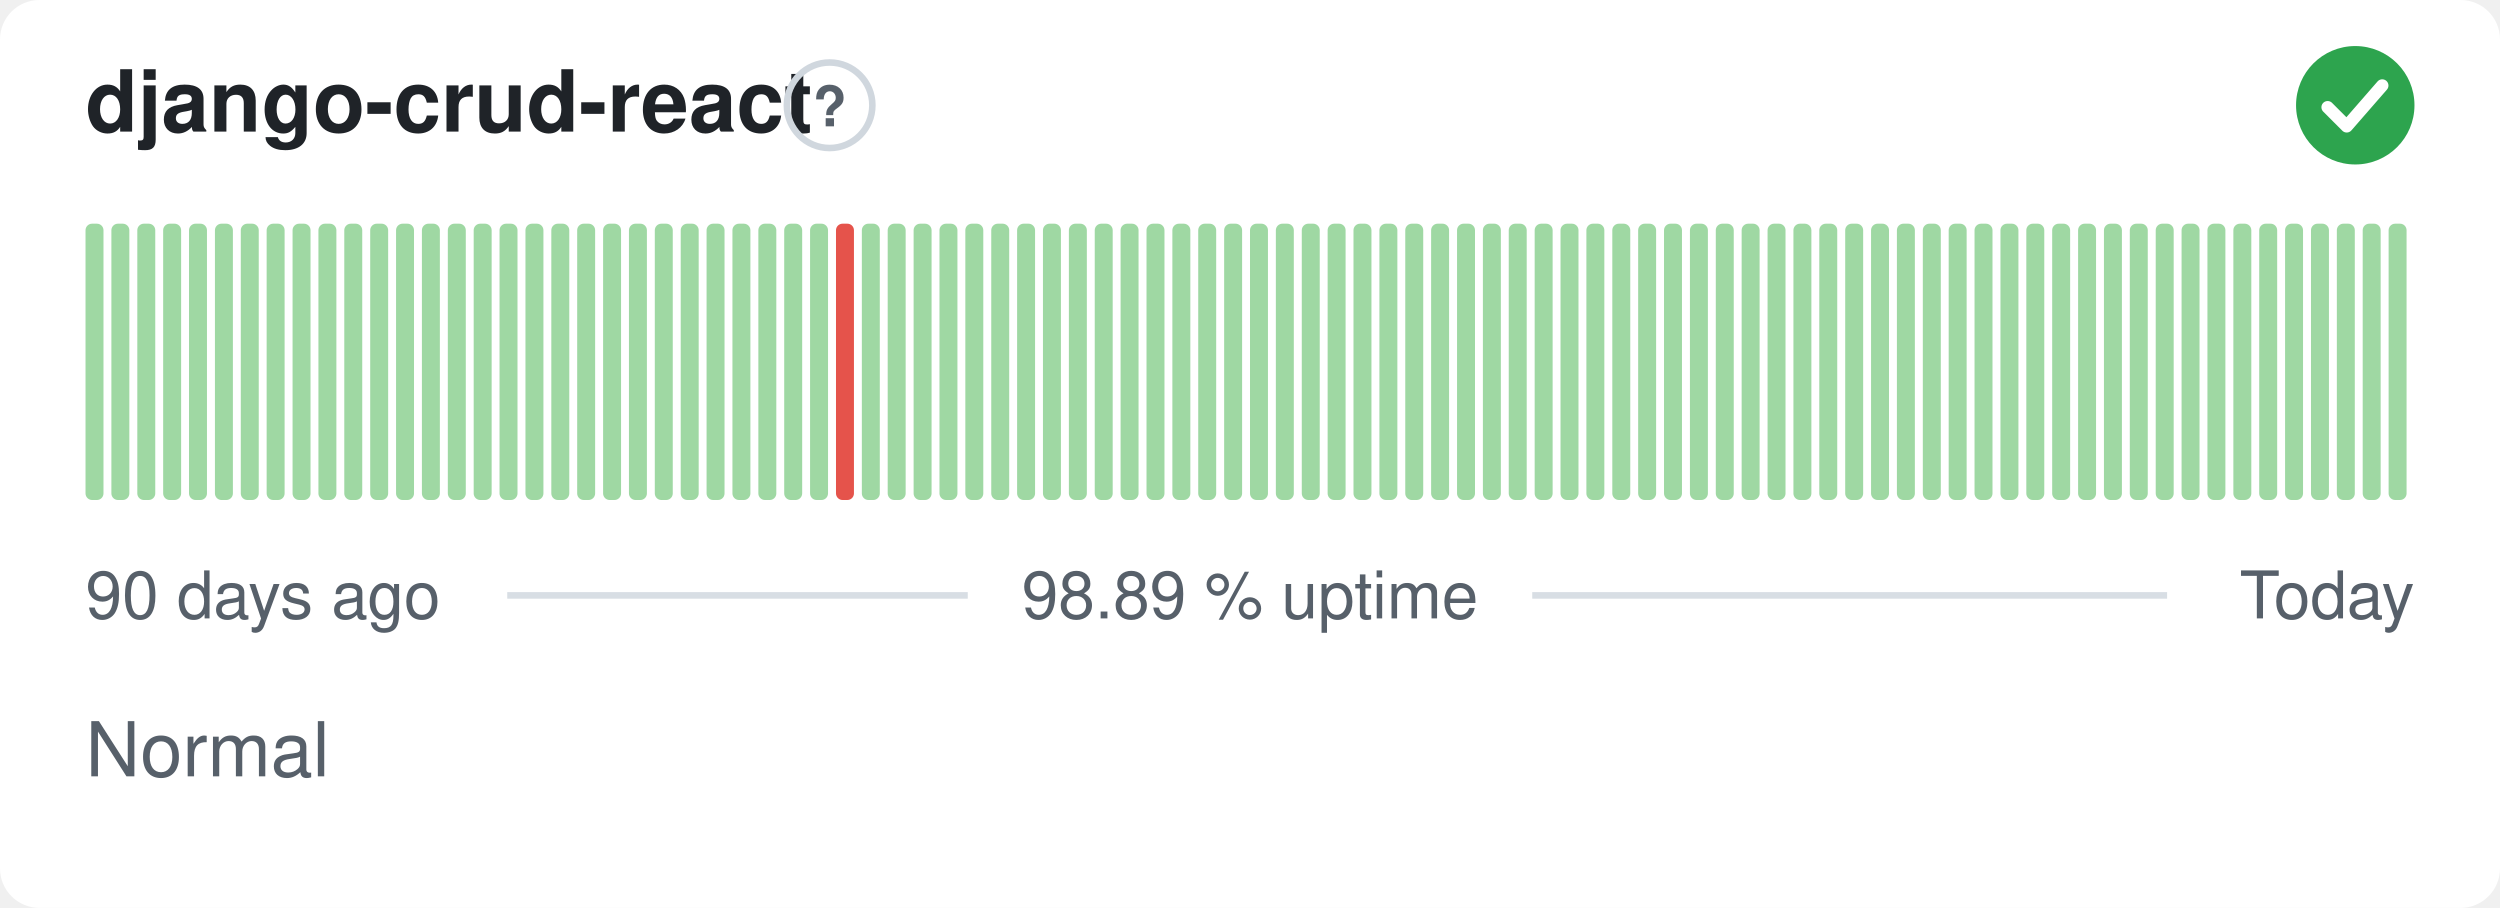
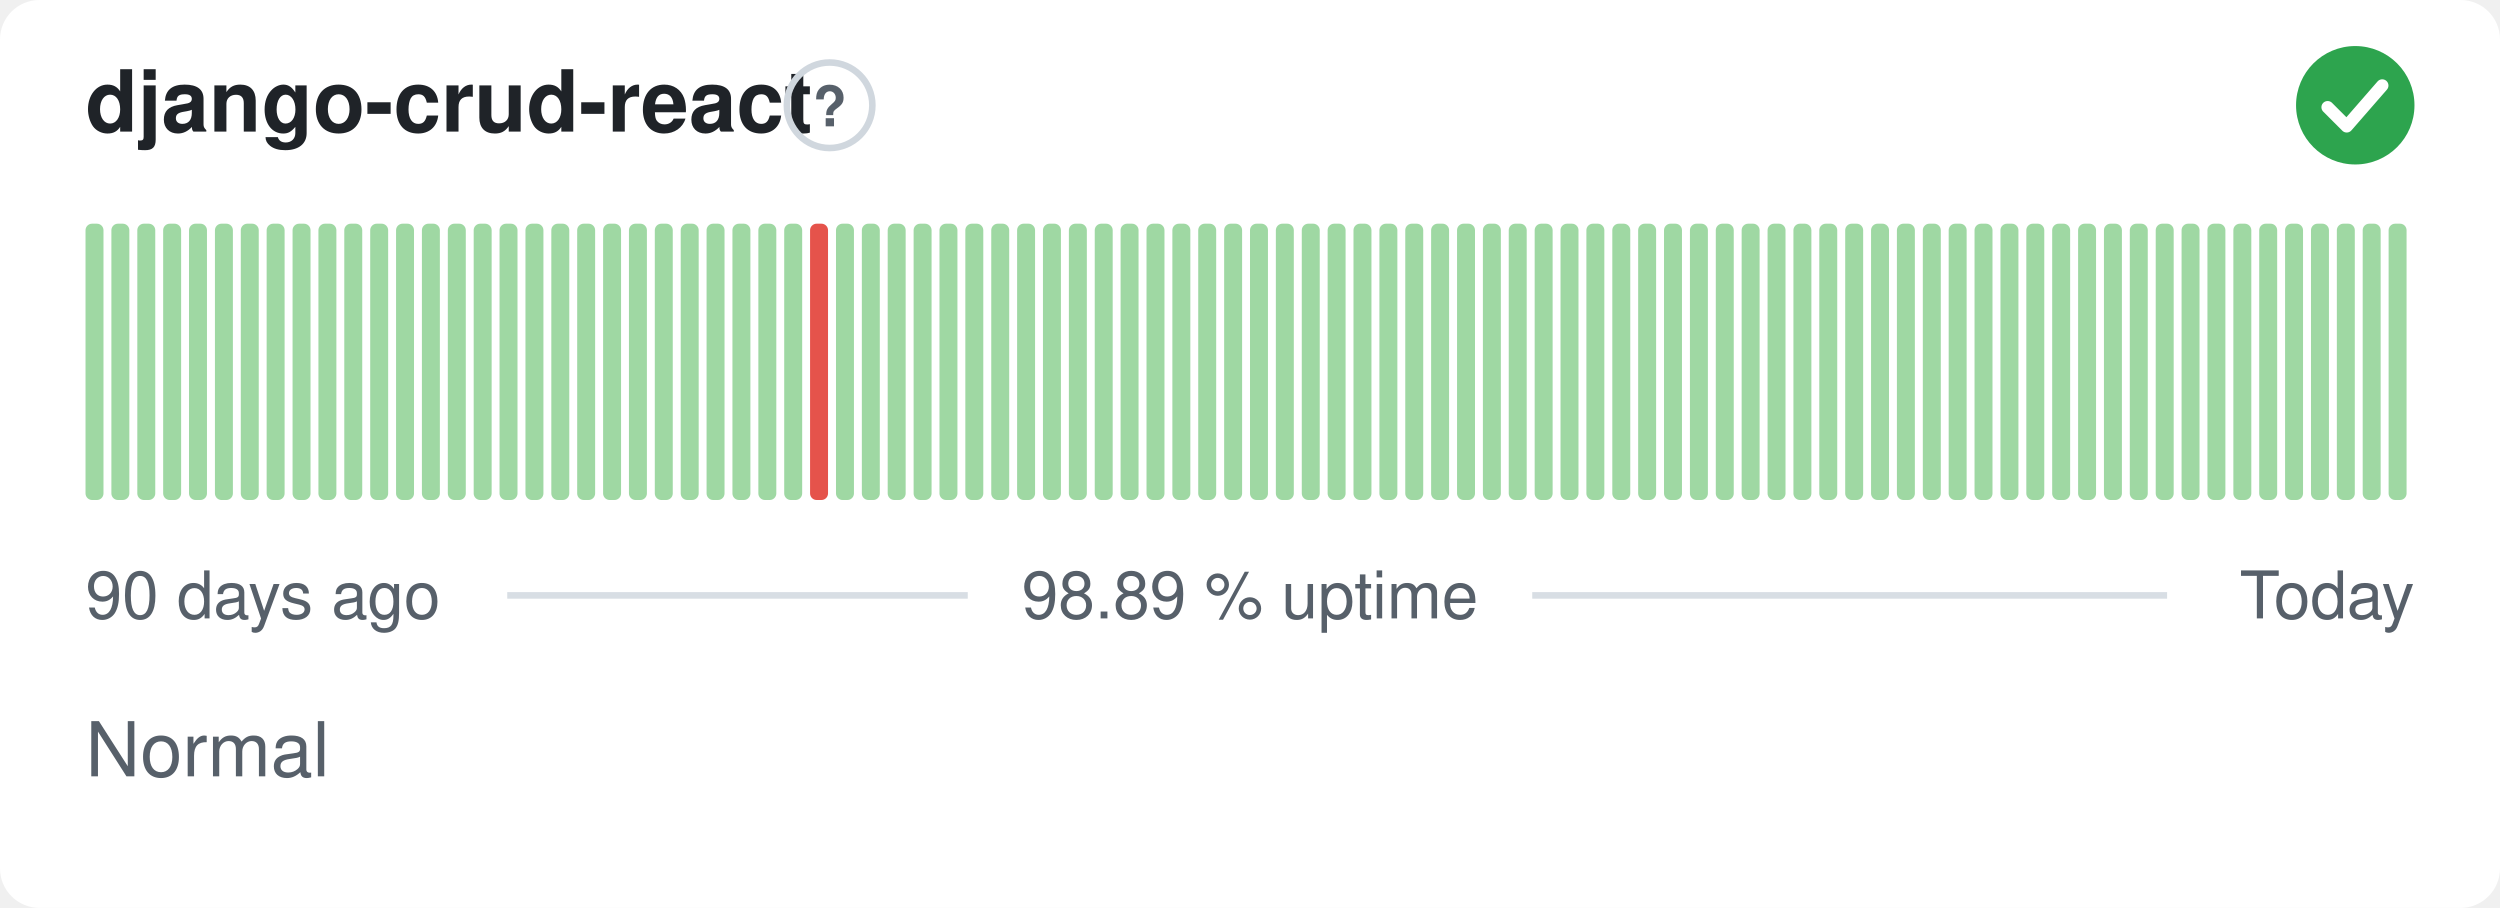
<svg xmlns="http://www.w3.org/2000/svg" width="380" height="138" viewBox="0 0 380 138" role="img" aria-label="django-crud-react: Normal, 98.89 % uptime over the last 90 days" font-family="-apple-system,BlinkMacSystemFont,'Segoe UI',Helvetica,Arial,sans-serif">
  <style>
    @media (prefers-color-scheme: dark) {
      .bg { fill: #0d1117 }
      .title { fill: #e6edf3 }
      .muted { fill: #8b949e }
      .hint { stroke: #30363d }
      .rule { stroke: #30363d }
      .nodata { fill: #21262d }
    }
  </style>
  <rect class="bg" width="380" height="138" rx="6" fill="#ffffff" />
  <text class="title" x="13" y="20" font-size="13" font-weight="600" fill="#1f2328">django-crud-react</text>
  <circle class="hint" cx="126.1" cy="16" r="6.5" fill="none" stroke="#d0d7de" stroke-width="1" />
  <text class="muted" x="126.1" y="19.2" text-anchor="middle" font-size="8.5" font-weight="700" fill="#57606a">?</text>
  <circle cx="358" cy="16" r="9" fill="#2da44e" />
  <path d="M353.80 16.30l2.90 2.90 5.40 -6.20" fill="none" stroke="#fff" stroke-width="1.89" stroke-linecap="round" stroke-linejoin="round" />
  <rect x="13.00" y="34.00" width="2.73" height="42.00" rx="1" fill="#9fd8a3" />
  <rect x="16.93" y="34.00" width="2.73" height="42.00" rx="1" fill="#9fd8a3" />
  <rect x="20.87" y="34.00" width="2.73" height="42.00" rx="1" fill="#9fd8a3" />
  <rect x="24.80" y="34.00" width="2.73" height="42.00" rx="1" fill="#9fd8a3" />
  <rect x="28.73" y="34.00" width="2.73" height="42.00" rx="1" fill="#9fd8a3" />
  <rect x="32.67" y="34.00" width="2.73" height="42.00" rx="1" fill="#9fd8a3" />
  <rect x="36.60" y="34.00" width="2.73" height="42.00" rx="1" fill="#9fd8a3" />
  <rect x="40.53" y="34.00" width="2.73" height="42.00" rx="1" fill="#9fd8a3" />
  <rect x="44.47" y="34.00" width="2.73" height="42.00" rx="1" fill="#9fd8a3" />
  <rect x="48.40" y="34.00" width="2.73" height="42.00" rx="1" fill="#9fd8a3" />
  <rect x="52.33" y="34.00" width="2.73" height="42.00" rx="1" fill="#9fd8a3" />
  <rect x="56.27" y="34.00" width="2.73" height="42.00" rx="1" fill="#9fd8a3" />
  <rect x="60.20" y="34.00" width="2.73" height="42.00" rx="1" fill="#9fd8a3" />
  <rect x="64.13" y="34.00" width="2.73" height="42.00" rx="1" fill="#9fd8a3" />
  <rect x="68.07" y="34.00" width="2.73" height="42.00" rx="1" fill="#9fd8a3" />
  <rect x="72.00" y="34.00" width="2.73" height="42.00" rx="1" fill="#9fd8a3" />
  <rect x="75.93" y="34.00" width="2.73" height="42.00" rx="1" fill="#9fd8a3" />
  <rect x="79.87" y="34.00" width="2.73" height="42.00" rx="1" fill="#9fd8a3" />
  <rect x="83.80" y="34.00" width="2.73" height="42.00" rx="1" fill="#9fd8a3" />
  <rect x="87.73" y="34.00" width="2.73" height="42.00" rx="1" fill="#9fd8a3" />
  <rect x="91.67" y="34.00" width="2.73" height="42.00" rx="1" fill="#9fd8a3" />
  <rect x="95.60" y="34.00" width="2.73" height="42.00" rx="1" fill="#9fd8a3" />
  <rect x="99.53" y="34.00" width="2.73" height="42.00" rx="1" fill="#9fd8a3" />
  <rect x="103.47" y="34.00" width="2.73" height="42.00" rx="1" fill="#9fd8a3" />
  <rect x="107.40" y="34.00" width="2.73" height="42.00" rx="1" fill="#9fd8a3" />
  <rect x="111.33" y="34.00" width="2.73" height="42.00" rx="1" fill="#9fd8a3" />
  <rect x="115.27" y="34.00" width="2.73" height="42.00" rx="1" fill="#9fd8a3" />
  <rect x="119.20" y="34.00" width="2.73" height="42.00" rx="1" fill="#9fd8a3" />
-   <rect x="123.13" y="34.00" width="2.73" height="42.00" rx="1" fill="#9fd8a3" />
-   <rect x="127.07" y="34.00" width="2.73" height="42.00" rx="1" fill="#e5534b" />
+   <rect x="123.13" y="34.00" width="2.73" height="42.00" rx="1" fill="#e5534b" />
+   <rect x="127.07" y="34.00" width="2.73" height="42.00" rx="1" fill="#9fd8a3" />
  <rect x="131.00" y="34.00" width="2.73" height="42.00" rx="1" fill="#9fd8a3" />
  <rect x="134.93" y="34.00" width="2.73" height="42.00" rx="1" fill="#9fd8a3" />
  <rect x="138.87" y="34.00" width="2.73" height="42.00" rx="1" fill="#9fd8a3" />
  <rect x="142.80" y="34.00" width="2.73" height="42.00" rx="1" fill="#9fd8a3" />
  <rect x="146.73" y="34.00" width="2.73" height="42.00" rx="1" fill="#9fd8a3" />
  <rect x="150.67" y="34.00" width="2.73" height="42.00" rx="1" fill="#9fd8a3" />
  <rect x="154.60" y="34.00" width="2.73" height="42.00" rx="1" fill="#9fd8a3" />
  <rect x="158.53" y="34.00" width="2.73" height="42.00" rx="1" fill="#9fd8a3" />
  <rect x="162.47" y="34.00" width="2.73" height="42.00" rx="1" fill="#9fd8a3" />
  <rect x="166.40" y="34.00" width="2.73" height="42.00" rx="1" fill="#9fd8a3" />
  <rect x="170.33" y="34.00" width="2.73" height="42.00" rx="1" fill="#9fd8a3" />
  <rect x="174.27" y="34.00" width="2.73" height="42.00" rx="1" fill="#9fd8a3" />
  <rect x="178.20" y="34.00" width="2.73" height="42.00" rx="1" fill="#9fd8a3" />
  <rect x="182.13" y="34.00" width="2.73" height="42.00" rx="1" fill="#9fd8a3" />
  <rect x="186.07" y="34.00" width="2.73" height="42.00" rx="1" fill="#9fd8a3" />
  <rect x="190.00" y="34.00" width="2.73" height="42.00" rx="1" fill="#9fd8a3" />
  <rect x="193.93" y="34.00" width="2.73" height="42.00" rx="1" fill="#9fd8a3" />
  <rect x="197.87" y="34.00" width="2.73" height="42.00" rx="1" fill="#9fd8a3" />
  <rect x="201.80" y="34.00" width="2.73" height="42.00" rx="1" fill="#9fd8a3" />
  <rect x="205.73" y="34.00" width="2.73" height="42.00" rx="1" fill="#9fd8a3" />
  <rect x="209.67" y="34.00" width="2.73" height="42.00" rx="1" fill="#9fd8a3" />
  <rect x="213.60" y="34.00" width="2.73" height="42.00" rx="1" fill="#9fd8a3" />
  <rect x="217.53" y="34.00" width="2.73" height="42.00" rx="1" fill="#9fd8a3" />
  <rect x="221.47" y="34.00" width="2.73" height="42.00" rx="1" fill="#9fd8a3" />
  <rect x="225.40" y="34.00" width="2.73" height="42.00" rx="1" fill="#9fd8a3" />
  <rect x="229.33" y="34.00" width="2.73" height="42.00" rx="1" fill="#9fd8a3" />
  <rect x="233.27" y="34.00" width="2.73" height="42.00" rx="1" fill="#9fd8a3" />
  <rect x="237.20" y="34.00" width="2.73" height="42.00" rx="1" fill="#9fd8a3" />
  <rect x="241.13" y="34.00" width="2.73" height="42.00" rx="1" fill="#9fd8a3" />
  <rect x="245.07" y="34.00" width="2.73" height="42.00" rx="1" fill="#9fd8a3" />
  <rect x="249.00" y="34.00" width="2.73" height="42.00" rx="1" fill="#9fd8a3" />
  <rect x="252.93" y="34.00" width="2.73" height="42.00" rx="1" fill="#9fd8a3" />
  <rect x="256.87" y="34.00" width="2.73" height="42.00" rx="1" fill="#9fd8a3" />
  <rect x="260.80" y="34.00" width="2.73" height="42.00" rx="1" fill="#9fd8a3" />
  <rect x="264.73" y="34.00" width="2.73" height="42.00" rx="1" fill="#9fd8a3" />
  <rect x="268.67" y="34.00" width="2.73" height="42.00" rx="1" fill="#9fd8a3" />
  <rect x="272.60" y="34.00" width="2.73" height="42.00" rx="1" fill="#9fd8a3" />
  <rect x="276.53" y="34.00" width="2.73" height="42.00" rx="1" fill="#9fd8a3" />
  <rect x="280.47" y="34.00" width="2.73" height="42.00" rx="1" fill="#9fd8a3" />
  <rect x="284.40" y="34.00" width="2.73" height="42.00" rx="1" fill="#9fd8a3" />
  <rect x="288.33" y="34.00" width="2.73" height="42.00" rx="1" fill="#9fd8a3" />
  <rect x="292.27" y="34.00" width="2.73" height="42.00" rx="1" fill="#9fd8a3" />
  <rect x="296.20" y="34.00" width="2.73" height="42.00" rx="1" fill="#9fd8a3" />
  <rect x="300.13" y="34.00" width="2.73" height="42.00" rx="1" fill="#9fd8a3" />
  <rect x="304.07" y="34.00" width="2.73" height="42.00" rx="1" fill="#9fd8a3" />
  <rect x="308.00" y="34.00" width="2.73" height="42.00" rx="1" fill="#9fd8a3" />
  <rect x="311.93" y="34.00" width="2.73" height="42.00" rx="1" fill="#9fd8a3" />
  <rect x="315.87" y="34.00" width="2.73" height="42.00" rx="1" fill="#9fd8a3" />
  <rect x="319.80" y="34.00" width="2.73" height="42.00" rx="1" fill="#9fd8a3" />
  <rect x="323.73" y="34.00" width="2.73" height="42.00" rx="1" fill="#9fd8a3" />
  <rect x="327.67" y="34.00" width="2.73" height="42.00" rx="1" fill="#9fd8a3" />
  <rect x="331.60" y="34.00" width="2.73" height="42.00" rx="1" fill="#9fd8a3" />
  <rect x="335.53" y="34.00" width="2.73" height="42.00" rx="1" fill="#9fd8a3" />
  <rect x="339.47" y="34.00" width="2.73" height="42.00" rx="1" fill="#9fd8a3" />
  <rect x="343.40" y="34.00" width="2.73" height="42.00" rx="1" fill="#9fd8a3" />
  <rect x="347.33" y="34.00" width="2.73" height="42.00" rx="1" fill="#9fd8a3" />
  <rect x="351.27" y="34.00" width="2.73" height="42.00" rx="1" fill="#9fd8a3" />
  <rect x="355.20" y="34.00" width="2.73" height="42.00" rx="1" fill="#9fd8a3" />
  <rect x="359.13" y="34.00" width="2.73" height="42.00" rx="1" fill="#9fd8a3" />
  <rect x="363.07" y="34.00" width="2.73" height="42.00" rx="1" fill="#9fd8a3" />
  <text class="muted" x="13" y="94" font-size="10" fill="#57606a">90 days ago</text>
  <text class="muted" x="190" y="94" text-anchor="middle" font-size="10" fill="#57606a">98.89 % uptime</text>
  <text class="muted" x="367" y="94" text-anchor="end" font-size="10" fill="#57606a">Today</text>
  <line class="rule" x1="77.1" y1="90.5" x2="147.1" y2="90.5" stroke="#d8dee4" stroke-width="1" />
  <line class="rule" x1="232.9" y1="90.5" x2="329.4" y2="90.5" stroke="#d8dee4" stroke-width="1" />
  <text class="muted" x="13" y="118" font-size="11.5" fill="#57606a">Normal</text>
</svg>
